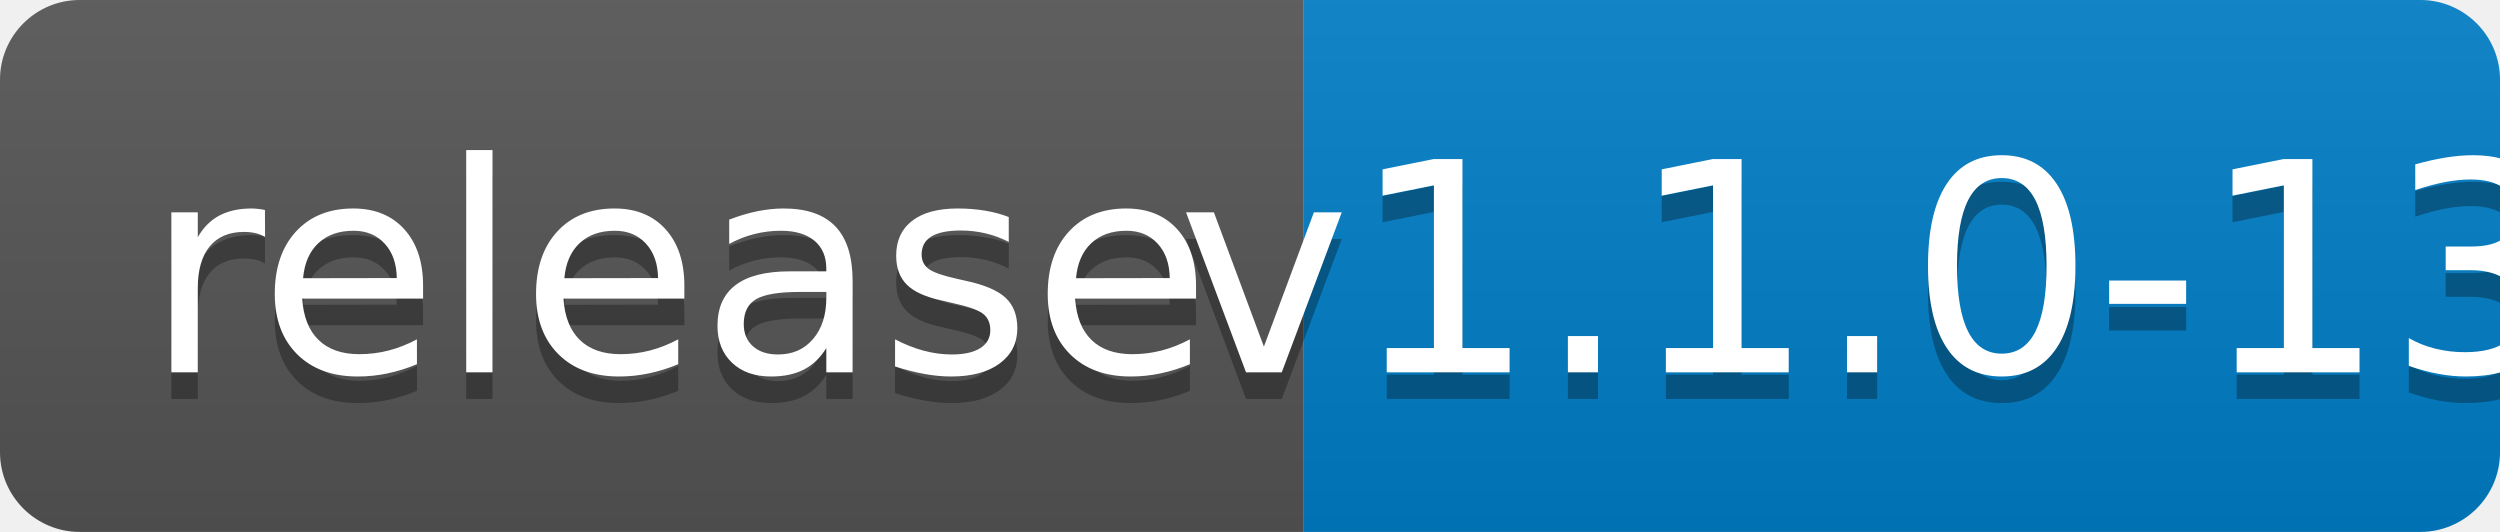
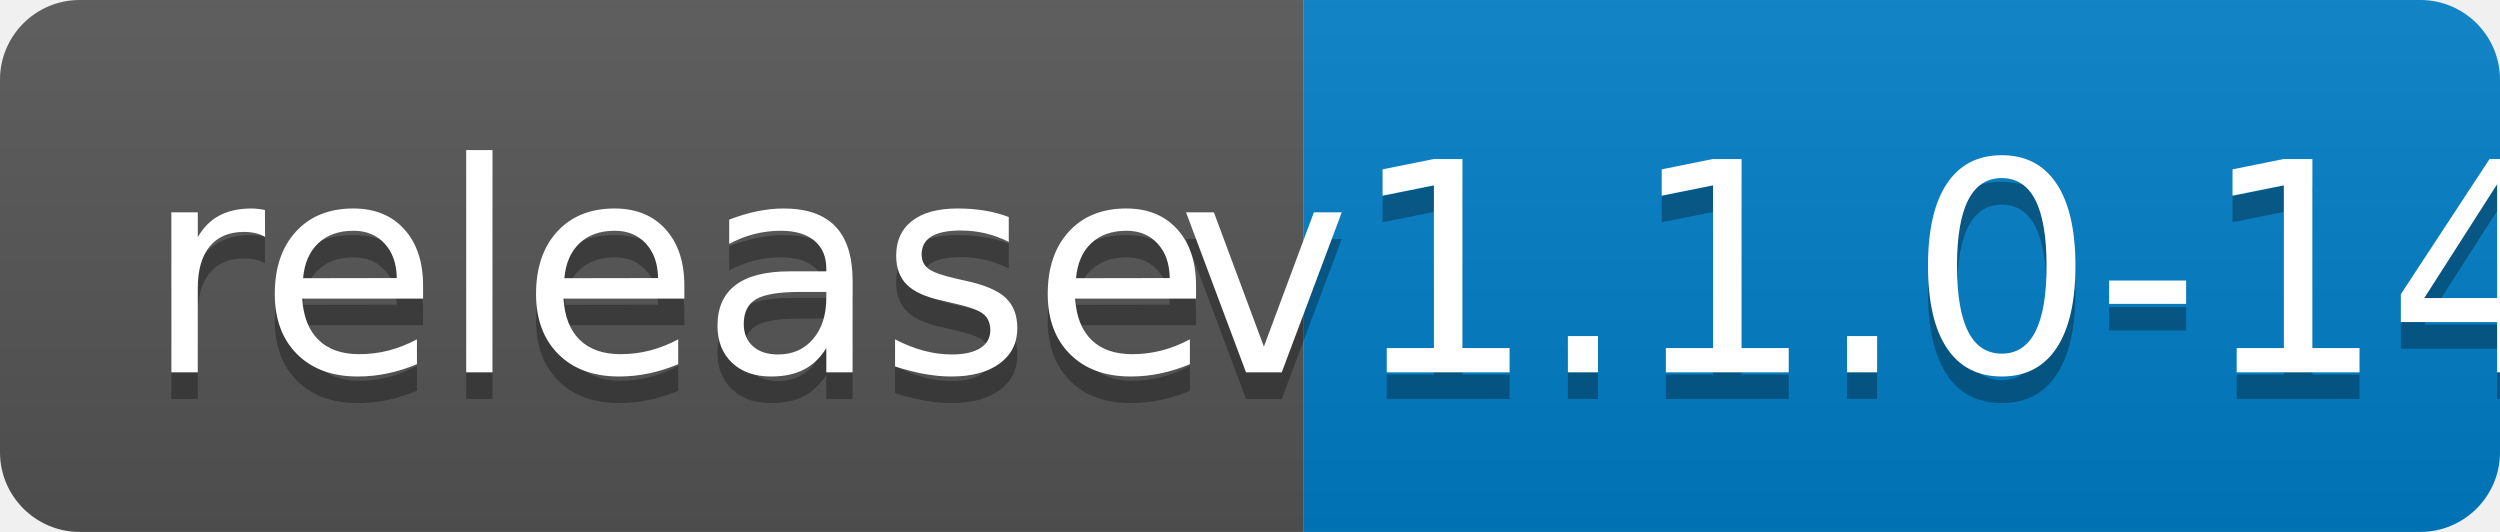
<svg xmlns="http://www.w3.org/2000/svg" width="94" height="20">
  <linearGradient id="b" x2="0" y2="100%">
    <stop offset="0" stop-color="#bbb" stop-opacity=".1" />
    <stop offset="1" stop-opacity=".1" />
  </linearGradient>
  <clipPath id="a">
    <rect width="94" height="20" rx="3" fill="#fff" />
  </clipPath>
  <g clip-path="url(#a)">
    <path fill="#555" d="M0 0h49v20H0z" />
    <path fill="#007ec6" d="M49 0h45v20H49z" />
    <path fill="url(#b)" d="M0 0h94v20H0z" />
  </g>
  <g fill="#fff" text-anchor="middle" font-family="DejaVu Sans,Verdana,Geneva,sans-serif" font-size="110">
    <text x="255" y="150" fill="#010101" fill-opacity=".3" transform="scale(.1)" textLength="390">release</text>
    <text x="255" y="140" transform="scale(.1)" textLength="390">release</text>
-     <text x="705" y="150" fill="#010101" fill-opacity=".3" transform="scale(.1)" textLength="350">v1.1.0-13</text>
-     <text x="705" y="140" transform="scale(.1)" textLength="350">v1.1.0-13</text>
+     <text x="705" y="150" fill="#010101" fill-opacity=".3" transform="scale(.1)" textLength="350">v1.1.0-14</text>
+     <text x="705" y="140" transform="scale(.1)" textLength="350">v1.1.0-14</text>
  </g>
</svg>
